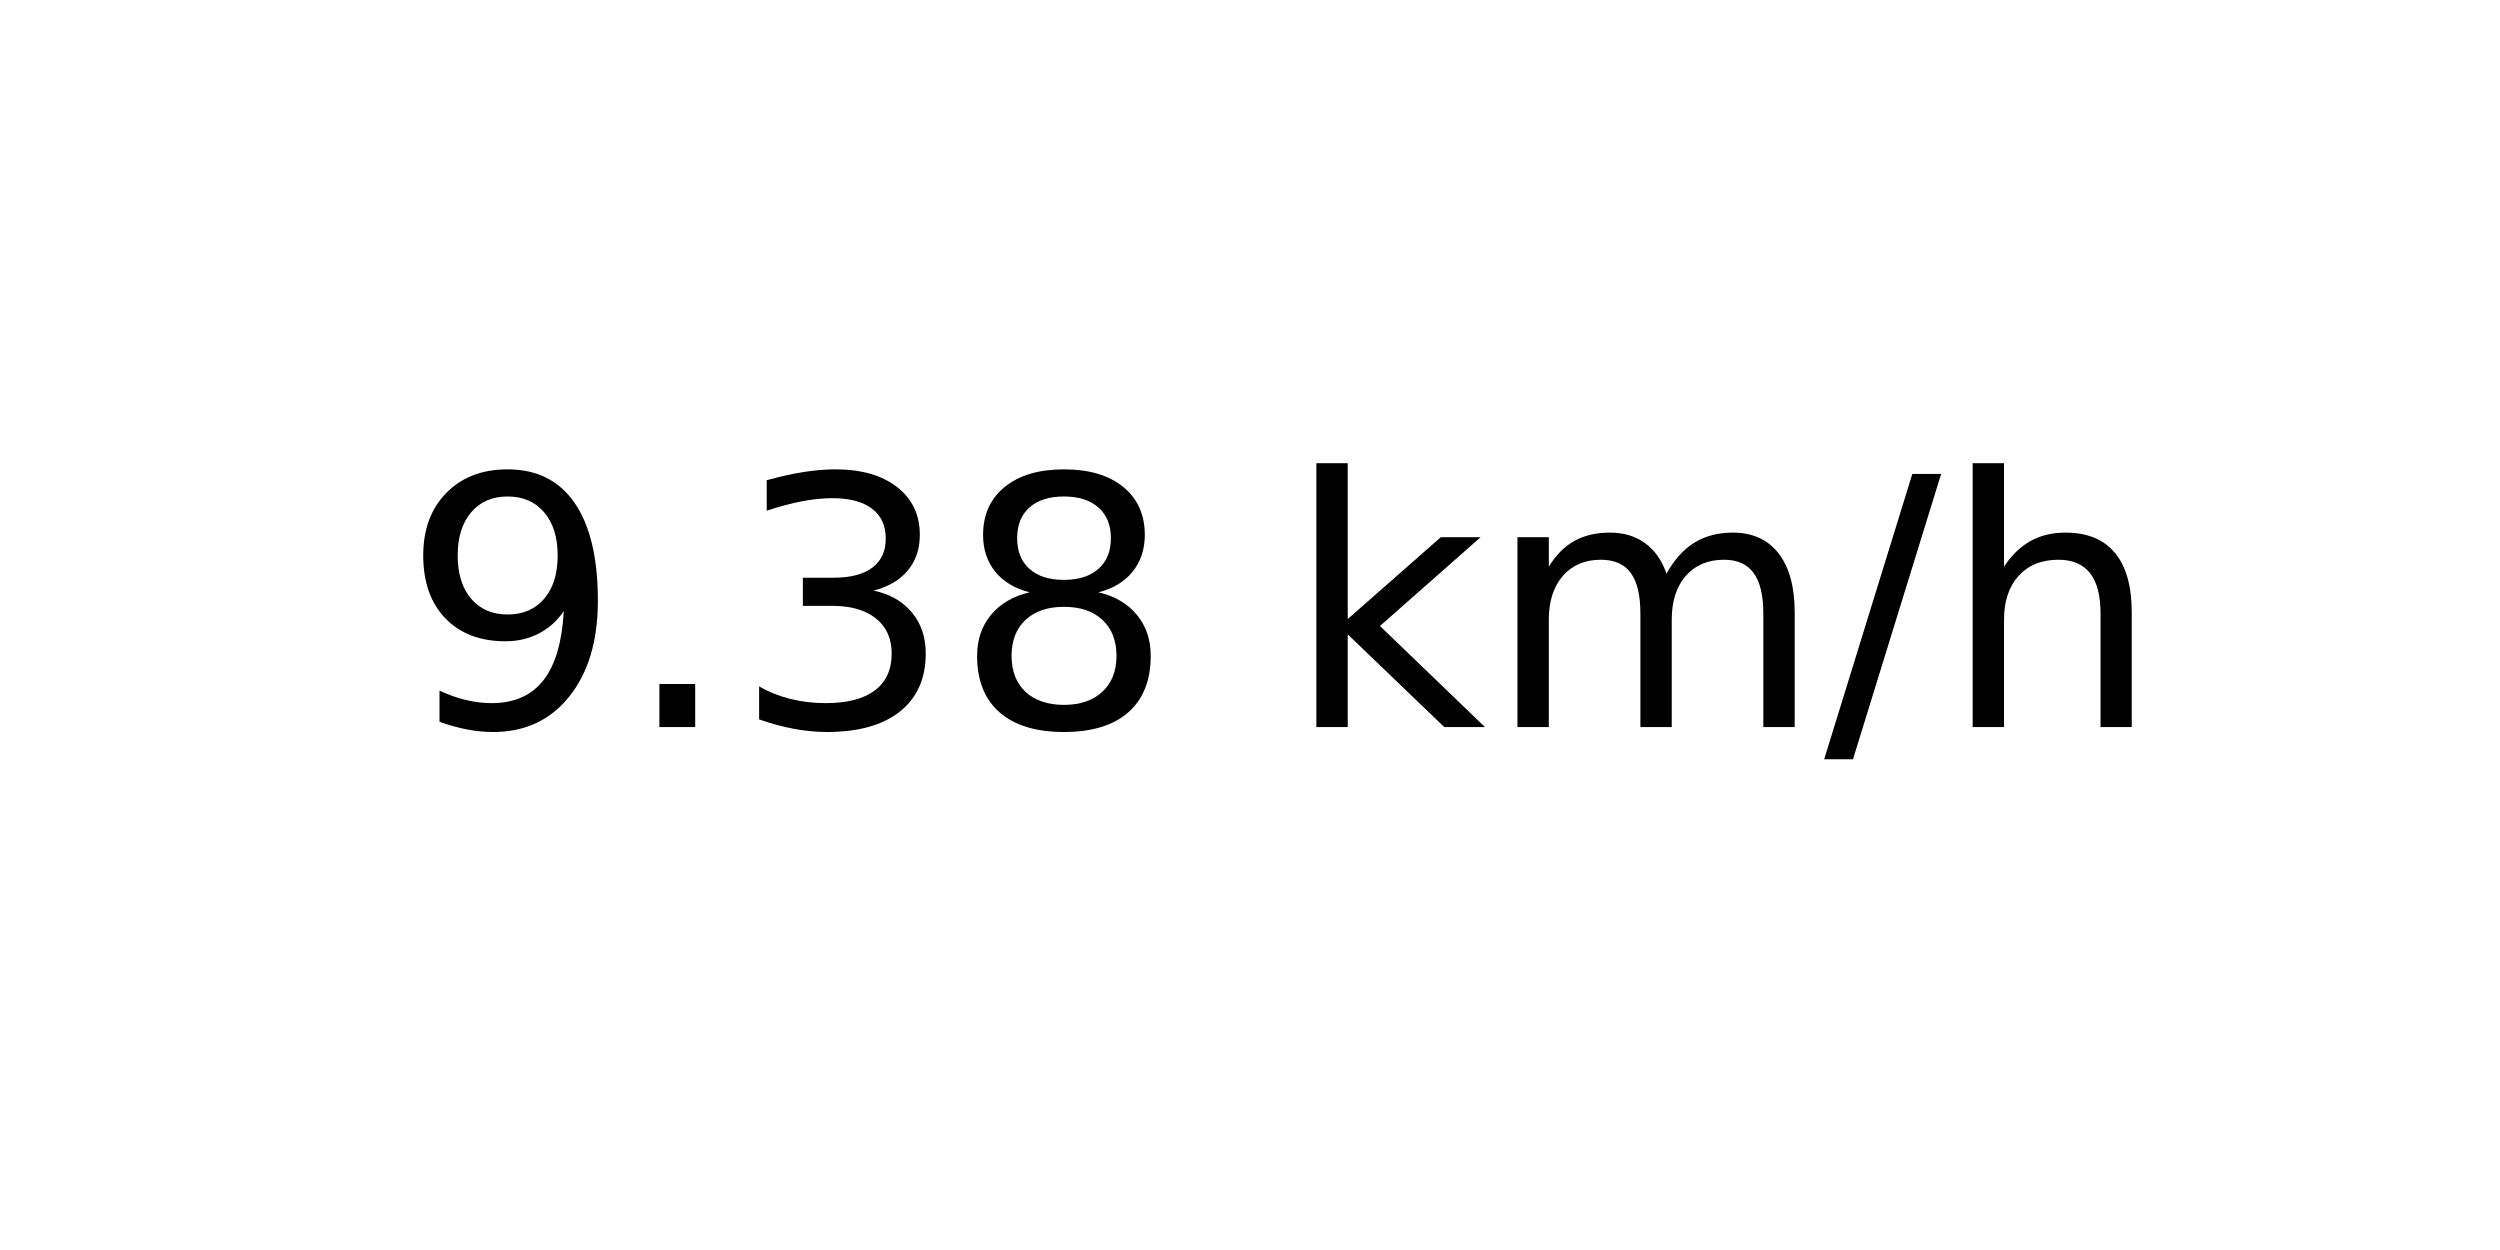
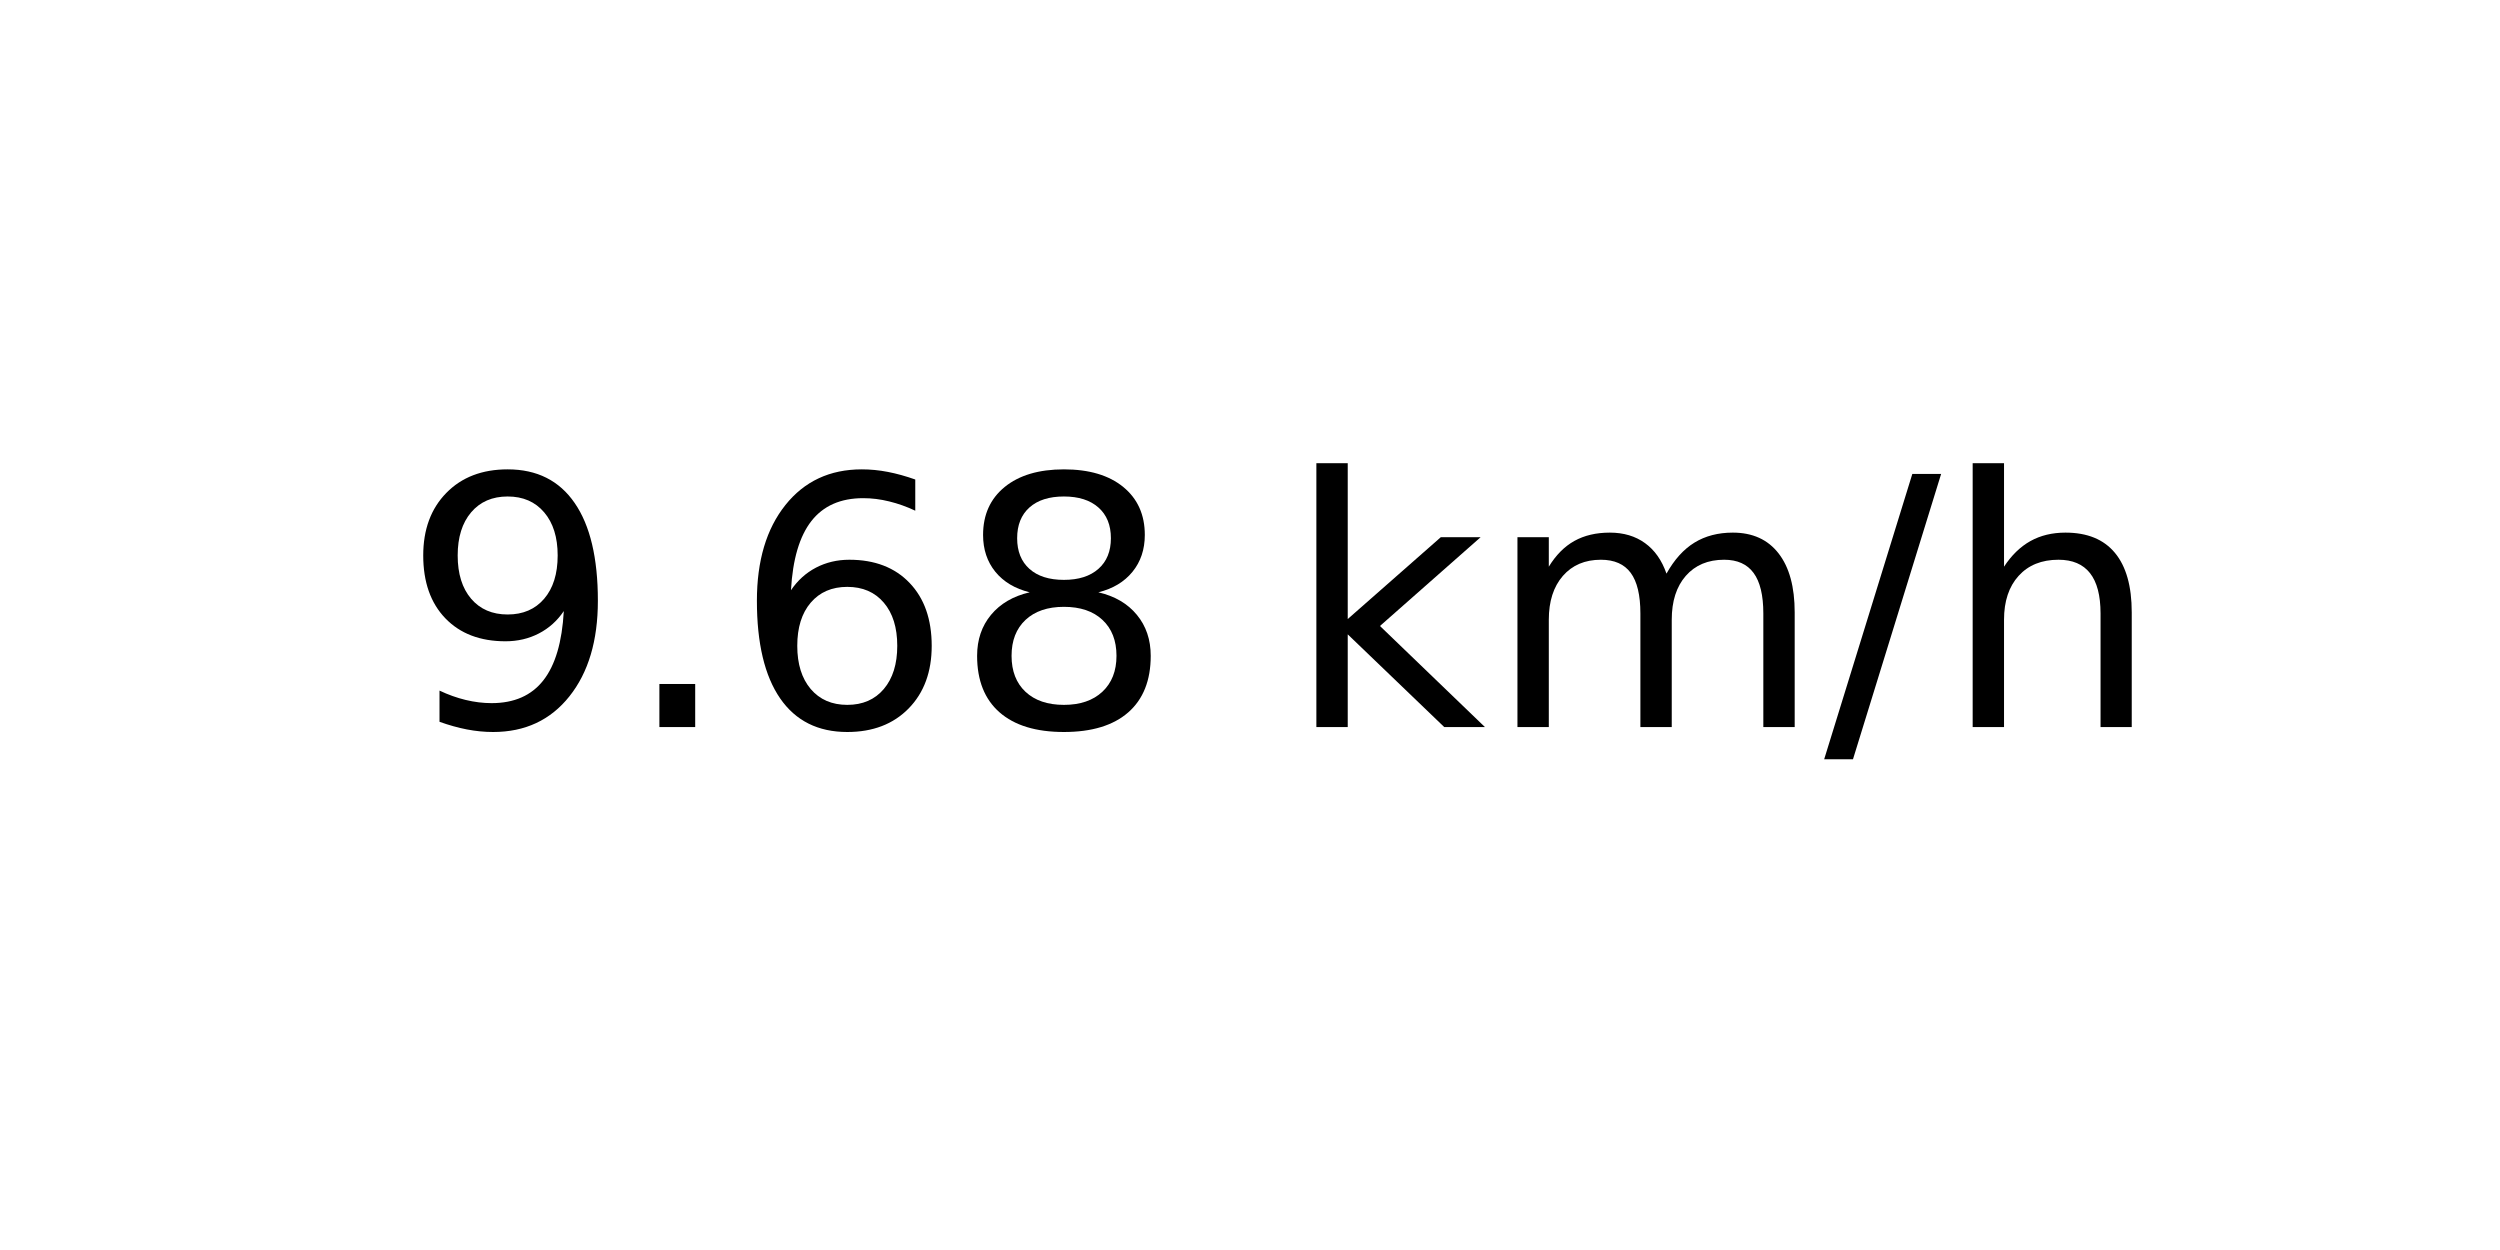
<svg xmlns="http://www.w3.org/2000/svg" xmlns:xlink="http://www.w3.org/1999/xlink" width="72pt" height="36pt" viewBox="0 0 72 36" version="1.1">
  <defs>
    <style type="text/css">*{stroke-linejoin: round; stroke-linecap: butt}</style>
  </defs>
  <g id="figure_1">
    <g id="axes_1">
      <g id="text_1">
        <g transform="translate(11.55937 20.93937) scale(0.1 -0.1)">
          <defs>
            <path id="DejaVuSans-39" d="M 703 97  L 703 672  Q 941 559 1184 500  Q 1428 441 1663 441  Q 2288 441 2617 861  Q 2947 1281 2994 2138  Q 2813 1869 2534 1725  Q 2256 1581 1919 1581  Q 1219 1581 811 2004  Q 403 2428 403 3163  Q 403 3881 828 4315  Q 1253 4750 1959 4750  Q 2769 4750 3195 4129  Q 3622 3509 3622 2328  Q 3622 1225 3098 567  Q 2575 -91 1691 -91  Q 1453 -91 1209 -44  Q 966 3 703 97  z M 1959 2075  Q 2384 2075 2632 2365  Q 2881 2656 2881 3163  Q 2881 3666 2632 3958  Q 2384 4250 1959 4250  Q 1534 4250 1286 3958  Q 1038 3666 1038 3163  Q 1038 2656 1286 2365  Q 1534 2075 1959 2075  z " transform="scale(0.015625)" />
            <path id="DejaVuSans-2e" d="M 684 794  L 1344 794  L 1344 0  L 684 0  L 684 794  z " transform="scale(0.015625)" />
-             <path id="DejaVuSans-33" d="M 2597 2516  Q 3050 2419 3304 2112  Q 3559 1806 3559 1356  Q 3559 666 3084 287  Q 2609 -91 1734 -91  Q 1441 -91 1130 -33  Q 819 25 488 141  L 488 750  Q 750 597 1062 519  Q 1375 441 1716 441  Q 2309 441 2620 675  Q 2931 909 2931 1356  Q 2931 1769 2642 2001  Q 2353 2234 1838 2234  L 1294 2234  L 1294 2753  L 1863 2753  Q 2328 2753 2575 2939  Q 2822 3125 2822 3475  Q 2822 3834 2567 4026  Q 2313 4219 1838 4219  Q 1578 4219 1281 4162  Q 984 4106 628 3988  L 628 4550  Q 988 4650 1302 4700  Q 1616 4750 1894 4750  Q 2613 4750 3031 4423  Q 3450 4097 3450 3541  Q 3450 3153 3228 2886  Q 3006 2619 2597 2516  z " transform="scale(0.015625)" />
+             <path id="DejaVuSans-36" d="M 2113 2584  Q 1688 2584 1439 2293  Q 1191 2003 1191 1497  Q 1191 994 1439 701  Q 1688 409 2113 409  Q 2538 409 2786 701  Q 3034 994 3034 1497  Q 3034 2003 2786 2293  Q 2538 2584 2113 2584  z M 3366 4563  L 3366 3988  Q 3128 4100 2886 4159  Q 2644 4219 2406 4219  Q 1781 4219 1451 3797  Q 1122 3375 1075 2522  Q 1259 2794 1537 2939  Q 1816 3084 2150 3084  Q 2853 3084 3261 2657  Q 3669 2231 3669 1497  Q 3669 778 3244 343  Q 2819 -91 2113 -91  Q 1303 -91 875 529  Q 447 1150 447 2328  Q 447 3434 972 4092  Q 1497 4750 2381 4750  Q 2619 4750 2861 4703  Q 3103 4656 3366 4563  z " transform="scale(0.015625)" />
            <path id="DejaVuSans-38" d="M 2034 2216  Q 1584 2216 1326 1975  Q 1069 1734 1069 1313  Q 1069 891 1326 650  Q 1584 409 2034 409  Q 2484 409 2743 651  Q 3003 894 3003 1313  Q 3003 1734 2745 1975  Q 2488 2216 2034 2216  z M 1403 2484  Q 997 2584 770 2862  Q 544 3141 544 3541  Q 544 4100 942 4425  Q 1341 4750 2034 4750  Q 2731 4750 3128 4425  Q 3525 4100 3525 3541  Q 3525 3141 3298 2862  Q 3072 2584 2669 2484  Q 3125 2378 3379 2068  Q 3634 1759 3634 1313  Q 3634 634 3220 271  Q 2806 -91 2034 -91  Q 1263 -91 848 271  Q 434 634 434 1313  Q 434 1759 690 2068  Q 947 2378 1403 2484  z M 1172 3481  Q 1172 3119 1398 2916  Q 1625 2713 2034 2713  Q 2441 2713 2670 2916  Q 2900 3119 2900 3481  Q 2900 3844 2670 4047  Q 2441 4250 2034 4250  Q 1625 4250 1398 4047  Q 1172 3844 1172 3481  z " transform="scale(0.015625)" />
            <path id="DejaVuSans-20" transform="scale(0.015625)" />
            <path id="DejaVuSans-6b" d="M 581 4863  L 1159 4863  L 1159 1991  L 2875 3500  L 3609 3500  L 1753 1863  L 3688 0  L 2938 0  L 1159 1709  L 1159 0  L 581 0  L 581 4863  z " transform="scale(0.015625)" />
            <path id="DejaVuSans-6d" d="M 3328 2828  Q 3544 3216 3844 3400  Q 4144 3584 4550 3584  Q 5097 3584 5394 3201  Q 5691 2819 5691 2113  L 5691 0  L 5113 0  L 5113 2094  Q 5113 2597 4934 2840  Q 4756 3084 4391 3084  Q 3944 3084 3684 2787  Q 3425 2491 3425 1978  L 3425 0  L 2847 0  L 2847 2094  Q 2847 2600 2669 2842  Q 2491 3084 2119 3084  Q 1678 3084 1418 2786  Q 1159 2488 1159 1978  L 1159 0  L 581 0  L 581 3500  L 1159 3500  L 1159 2956  Q 1356 3278 1631 3431  Q 1906 3584 2284 3584  Q 2666 3584 2933 3390  Q 3200 3197 3328 2828  z " transform="scale(0.015625)" />
            <path id="DejaVuSans-2f" d="M 1625 4666  L 2156 4666  L 531 -594  L 0 -594  L 1625 4666  z " transform="scale(0.015625)" />
            <path id="DejaVuSans-68" d="M 3513 2113  L 3513 0  L 2938 0  L 2938 2094  Q 2938 2591 2744 2837  Q 2550 3084 2163 3084  Q 1697 3084 1428 2787  Q 1159 2491 1159 1978  L 1159 0  L 581 0  L 581 4863  L 1159 4863  L 1159 2956  Q 1366 3272 1645 3428  Q 1925 3584 2291 3584  Q 2894 3584 3203 3211  Q 3513 2838 3513 2113  z " transform="scale(0.015625)" />
          </defs>
          <use xlink:href="#DejaVuSans-39" />
          <use xlink:href="#DejaVuSans-2e" x="63.623" />
-           <use xlink:href="#DejaVuSans-33" x="95.41" />
+           <use xlink:href="#DejaVuSans-36" x="95.41" />
          <use xlink:href="#DejaVuSans-38" x="159.033" />
          <use xlink:href="#DejaVuSans-20" x="222.656" />
          <use xlink:href="#DejaVuSans-6b" x="254.443" />
          <use xlink:href="#DejaVuSans-6d" x="312.354" />
          <use xlink:href="#DejaVuSans-2f" x="409.766" />
          <use xlink:href="#DejaVuSans-68" x="443.457" />
        </g>
      </g>
    </g>
  </g>
</svg>
